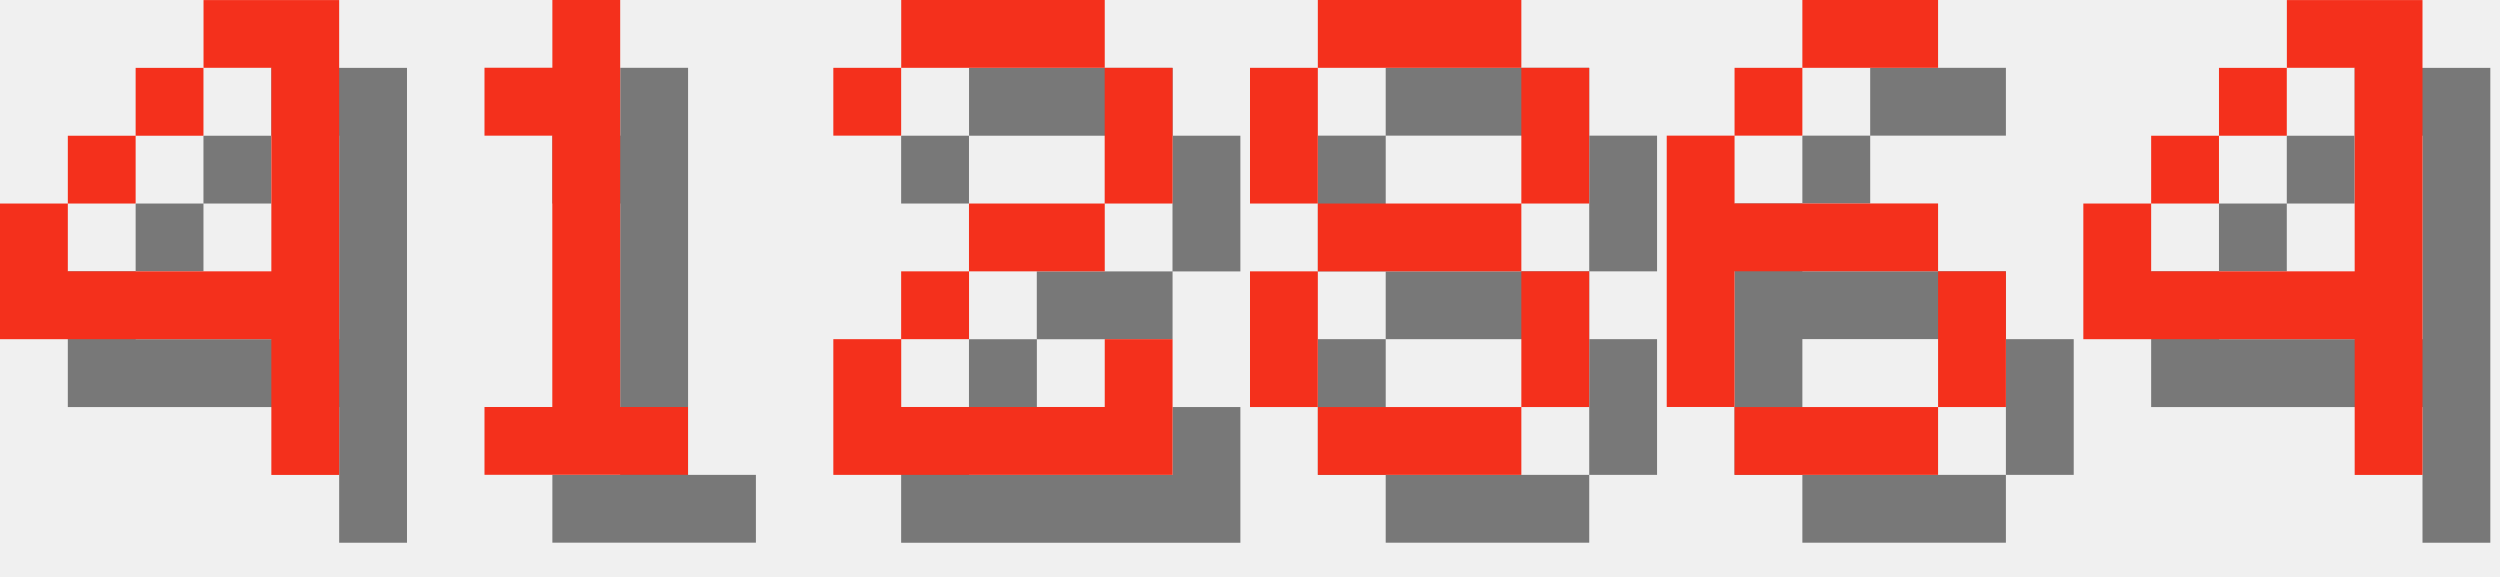
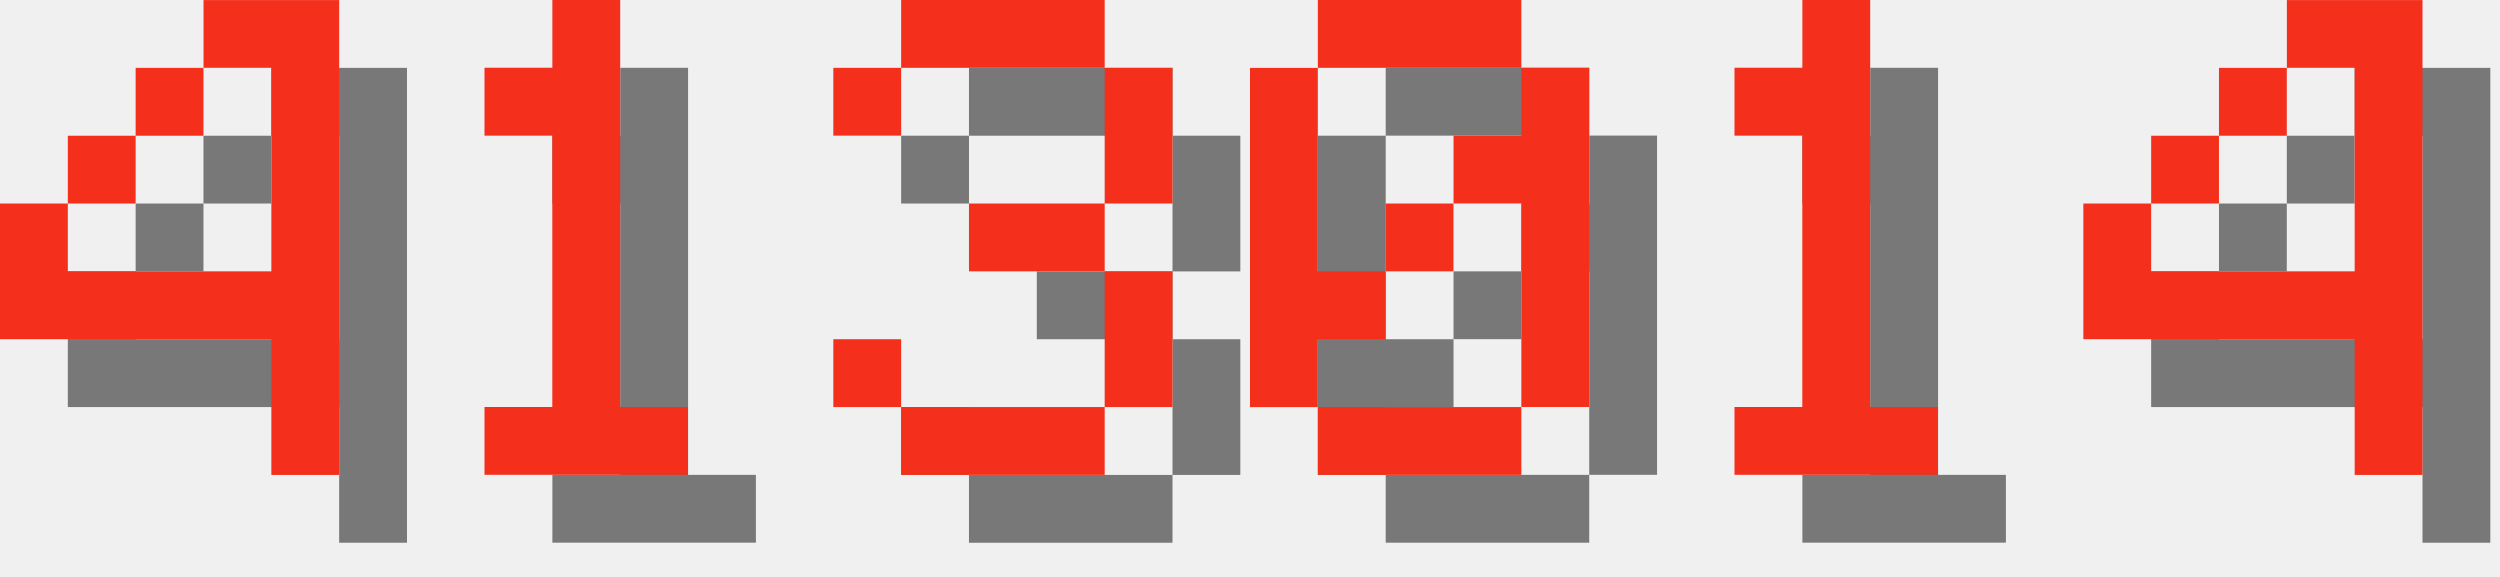
<svg xmlns="http://www.w3.org/2000/svg" version="1.1" width="156.0" height="36">
  <style>
        .text-foreground {
            fill: #F4301C;
        }
        .text-shadow {
            fill: #000000;
            fill-opacity: 0.5;
        }
    </style>
  <g class="digit" id="digit_4" transform="translate(0.0, 0), scale(4)">
    <path id="digit_4_shadow" class="text-shadow" d="m4.233 1.058v1.058h1.058v3.175h-3.175v-1.058h-1.058v2.117h4.233v2.117h1.058v-7.408h-2.117zm-2.117 3.175h1.058v-1.058h-1.058v1.058zm1.058-1.058h1.058v-1.058h-1.058v1.058z" fill-opacity=".5" style="paint-order:stroke fill markers" />
    <path id="digit_4_fg" class="text-foreground" d="m3.175 0v1.058h1.058v3.175h-3.175v-1.058h-1.058v2.117h4.233v2.117h1.058v-7.408h-2.117zm-2.117 3.175h1.058v-1.058h-1.058v1.058zm1.058-1.058h1.058v-1.058h-1.058v1.058z" fill="#fff" style="paint-order:stroke fill markers" />
  </g>
  <g class="digit" id="digit_1" transform="translate(26.0, 0), scale(4)">
    <path id="digit_1_shadow" class="text-shadow" d="m2.117 2.117v1.058h1.058v4.233h-1.058v1.058h3.175v-1.058h-1.058v-6.35h-1.058v1.058h-1.058z" fill-opacity=".5" style="paint-order:stroke fill markers" />
    <path id="digit_1_fg" class="text-foreground" d="m1.058 1.058v1.058h1.058v4.233h-1.058v1.058h3.175v-1.058h-1.058v-6.35h-1.058v1.058h-1.058z" fill="#fff" style="paint-order:stroke fill markers" />
  </g>
-   <g class="digit" id="digit_2" transform="translate(52.0, 0), scale(4)">
-     <path id="digit_2_shadow" class="text-shadow" d="m1.058 2.117v1.058h1.058v-1.058h3.175v2.117h-2.117v1.058h-1.058v1.058h-1.058v2.117h5.292v-2.117h-1.058v1.058h-3.175v-1.058h1.058v-1.058h2.117v-1.058h1.058v-2.117h-1.058v-1.058h-3.175v1.058h-1.058z" fill-opacity=".5" style="paint-order:stroke fill markers" />
-     <path id="digit_2_fg" class="text-foreground" d="m0 1.058v1.058h1.058v-1.058h3.175v2.117h-2.117v1.058h-1.058v1.058h-1.058v2.117h5.292v-2.117h-1.058v1.058h-3.175v-1.058h1.058v-1.058h2.117v-1.058h1.058v-2.117h-1.058v-1.058h-3.175v1.058h-1.058z" fill="#fff" style="paint-order:stroke fill markers" />
+   <g class="digit" id="digit_3" transform="translate(52.0, 0), scale(4)">
+     <path id="digit_3_shadow" class="text-shadow" d="m1.058 2.117v1.058h1.058v-1.058h3.175v2.117h-2.117v1.058h2.117v2.117h-3.175v-1.058h-1.058v1.058h1.058v1.058h3.175v-1.058h1.058v-2.117h-1.058v-1.058h1.058v-2.117h-1.058v-1.058h-3.175v1.058h-1.058z" fill-opacity=".5" style="paint-order:stroke fill markers" />
+     <path id="digit_3_fg" class="text-foreground" d="m0 1.058v1.058h1.058v-1.058h3.175v2.117h-2.117v1.058h2.117v2.117h-3.175v-1.058h-1.058v1.058h1.058v1.058h3.175v-1.058h1.058v-2.117h-1.058v-1.058h1.058v-2.117h-1.058v-1.058h-3.175v1.058h-1.058z" fill="#fff" style="paint-order:stroke fill markers" />
  </g>
-   <g class="digit" id="digit_8" transform="translate(78.0, 0), scale(4)">
-     <path id="digit_8_shadow" class="text-shadow" d="m2.117 1.058v1.058h3.175v-1.058h-3.175zm3.175 1.058v2.117h1.058v-2.117h-1.058zm0 2.117h-3.175v1.058h3.175v-1.058zm0 1.058v2.117h1.058v-2.117h-1.058zm0 2.117h-3.175v1.058h3.175v-1.058zm-3.175 0v-2.117h-1.058v2.117h1.058zm0-3.175v-2.117h-1.058v2.117h1.058z" fill-opacity=".5" style="paint-order:stroke fill markers" />
-     <path id="digit_8_fg" class="text-foreground" d="m1.058 0v1.058h3.175v-1.058h-3.175zm3.175 1.058v2.117h1.058v-2.117h-1.058zm0 2.117h-3.175v1.058h3.175v-1.058zm0 1.058v2.117h1.058v-2.117h-1.058zm0 2.117h-3.175v1.058h3.175v-1.058zm-3.175 0v-2.117h-1.058v2.117h1.058zm0-3.175v-2.117h-1.058v2.117h1.058z" fill="#fff" style="paint-order:stroke fill markers" />
+   <g class="digit" id="digit_0" transform="translate(78.0, 0), scale(4)">
+     <path id="digit_0_shadow" class="text-shadow" d="m2.117 1.058v1.058h3.175v-1.058h-3.175zm3.175 1.058v1.058h-1.058v1.058h1.058v3.175h1.058v-5.292h-1.058zm0 5.292h-3.175v1.058h3.175v-1.058zm-3.175 0v-1.058h1.058v-1.058h-1.058v-3.175h-1.058v5.292h1.058zm1.058-2.117h1.058v-1.058h-1.058v1.058z" fill-opacity=".5" style="paint-order:stroke fill markers" />
+     <path id="digit_0_fg" class="text-foreground" d="m1.058 0v1.058h3.175v-1.058h-3.175zm3.175 1.058v1.058h-1.058v1.058h1.058v3.175h1.058v-5.292h-1.058zm0 5.292h-3.175v1.058h3.175v-1.058zm-3.175 0v-1.058h1.058v-1.058h-1.058v-3.175h-1.058v5.292h1.058zm1.058-2.117h1.058v-1.058h-1.058v1.058z" fill="#fff" style="paint-order:stroke fill markers" />
  </g>
-   <g class="digit" id="digit_6" transform="translate(104.0, 0), scale(4)">
-     <path id="digit_6_shadow" class="text-shadow" d="m3.175 1.058v1.058h2.117v-1.058h-2.117zm0 1.058h-1.058v1.058h1.058v-1.058zm-1.058 1.058h-1.058v4.233h1.058v-2.117h3.175v-1.058h-3.175v-1.058zm3.175 2.117v2.117h1.058v-2.117h-1.058zm0 2.117h-3.175v1.058h3.175v-1.058z" fill-opacity=".5" style="paint-order:stroke fill markers" />
-     <path id="digit_6_fg" class="text-foreground" d="m2.117 0v1.058h2.117v-1.058h-2.117zm0 1.058h-1.058v1.058h1.058v-1.058zm-1.058 1.058h-1.058v4.233h1.058v-2.117h3.175v-1.058h-3.175v-1.058zm3.175 2.117v2.117h1.058v-2.117h-1.058zm0 2.117h-3.175v1.058h3.175v-1.058z" fill="#fff" style="paint-order:stroke fill markers" />
+   <g class="digit" id="digit_1" transform="translate(104.0, 0), scale(4)">
+     <path id="digit_1_shadow" class="text-shadow" d="m2.117 2.117v1.058h1.058v4.233h-1.058v1.058h3.175v-1.058h-1.058v-6.35h-1.058v1.058h-1.058z" fill-opacity=".5" style="paint-order:stroke fill markers" />
+     <path id="digit_1_fg" class="text-foreground" d="m1.058 1.058v1.058h1.058v4.233h-1.058v1.058h3.175v-1.058h-1.058v-6.35h-1.058v1.058h-1.058z" fill="#fff" style="paint-order:stroke fill markers" />
  </g>
  <g class="digit" id="digit_4" transform="translate(130.0, 0), scale(4)">
    <path id="digit_4_shadow" class="text-shadow" d="m4.233 1.058v1.058h1.058v3.175h-3.175v-1.058h-1.058v2.117h4.233v2.117h1.058v-7.408h-2.117zm-2.117 3.175h1.058v-1.058h-1.058v1.058zm1.058-1.058h1.058v-1.058h-1.058v1.058z" fill-opacity=".5" style="paint-order:stroke fill markers" />
    <path id="digit_4_fg" class="text-foreground" d="m3.175 0v1.058h1.058v3.175h-3.175v-1.058h-1.058v2.117h4.233v2.117h1.058v-7.408h-2.117zm-2.117 3.175h1.058v-1.058h-1.058v1.058zm1.058-1.058h1.058v-1.058h-1.058v1.058z" fill="#fff" style="paint-order:stroke fill markers" />
  </g>
</svg>
